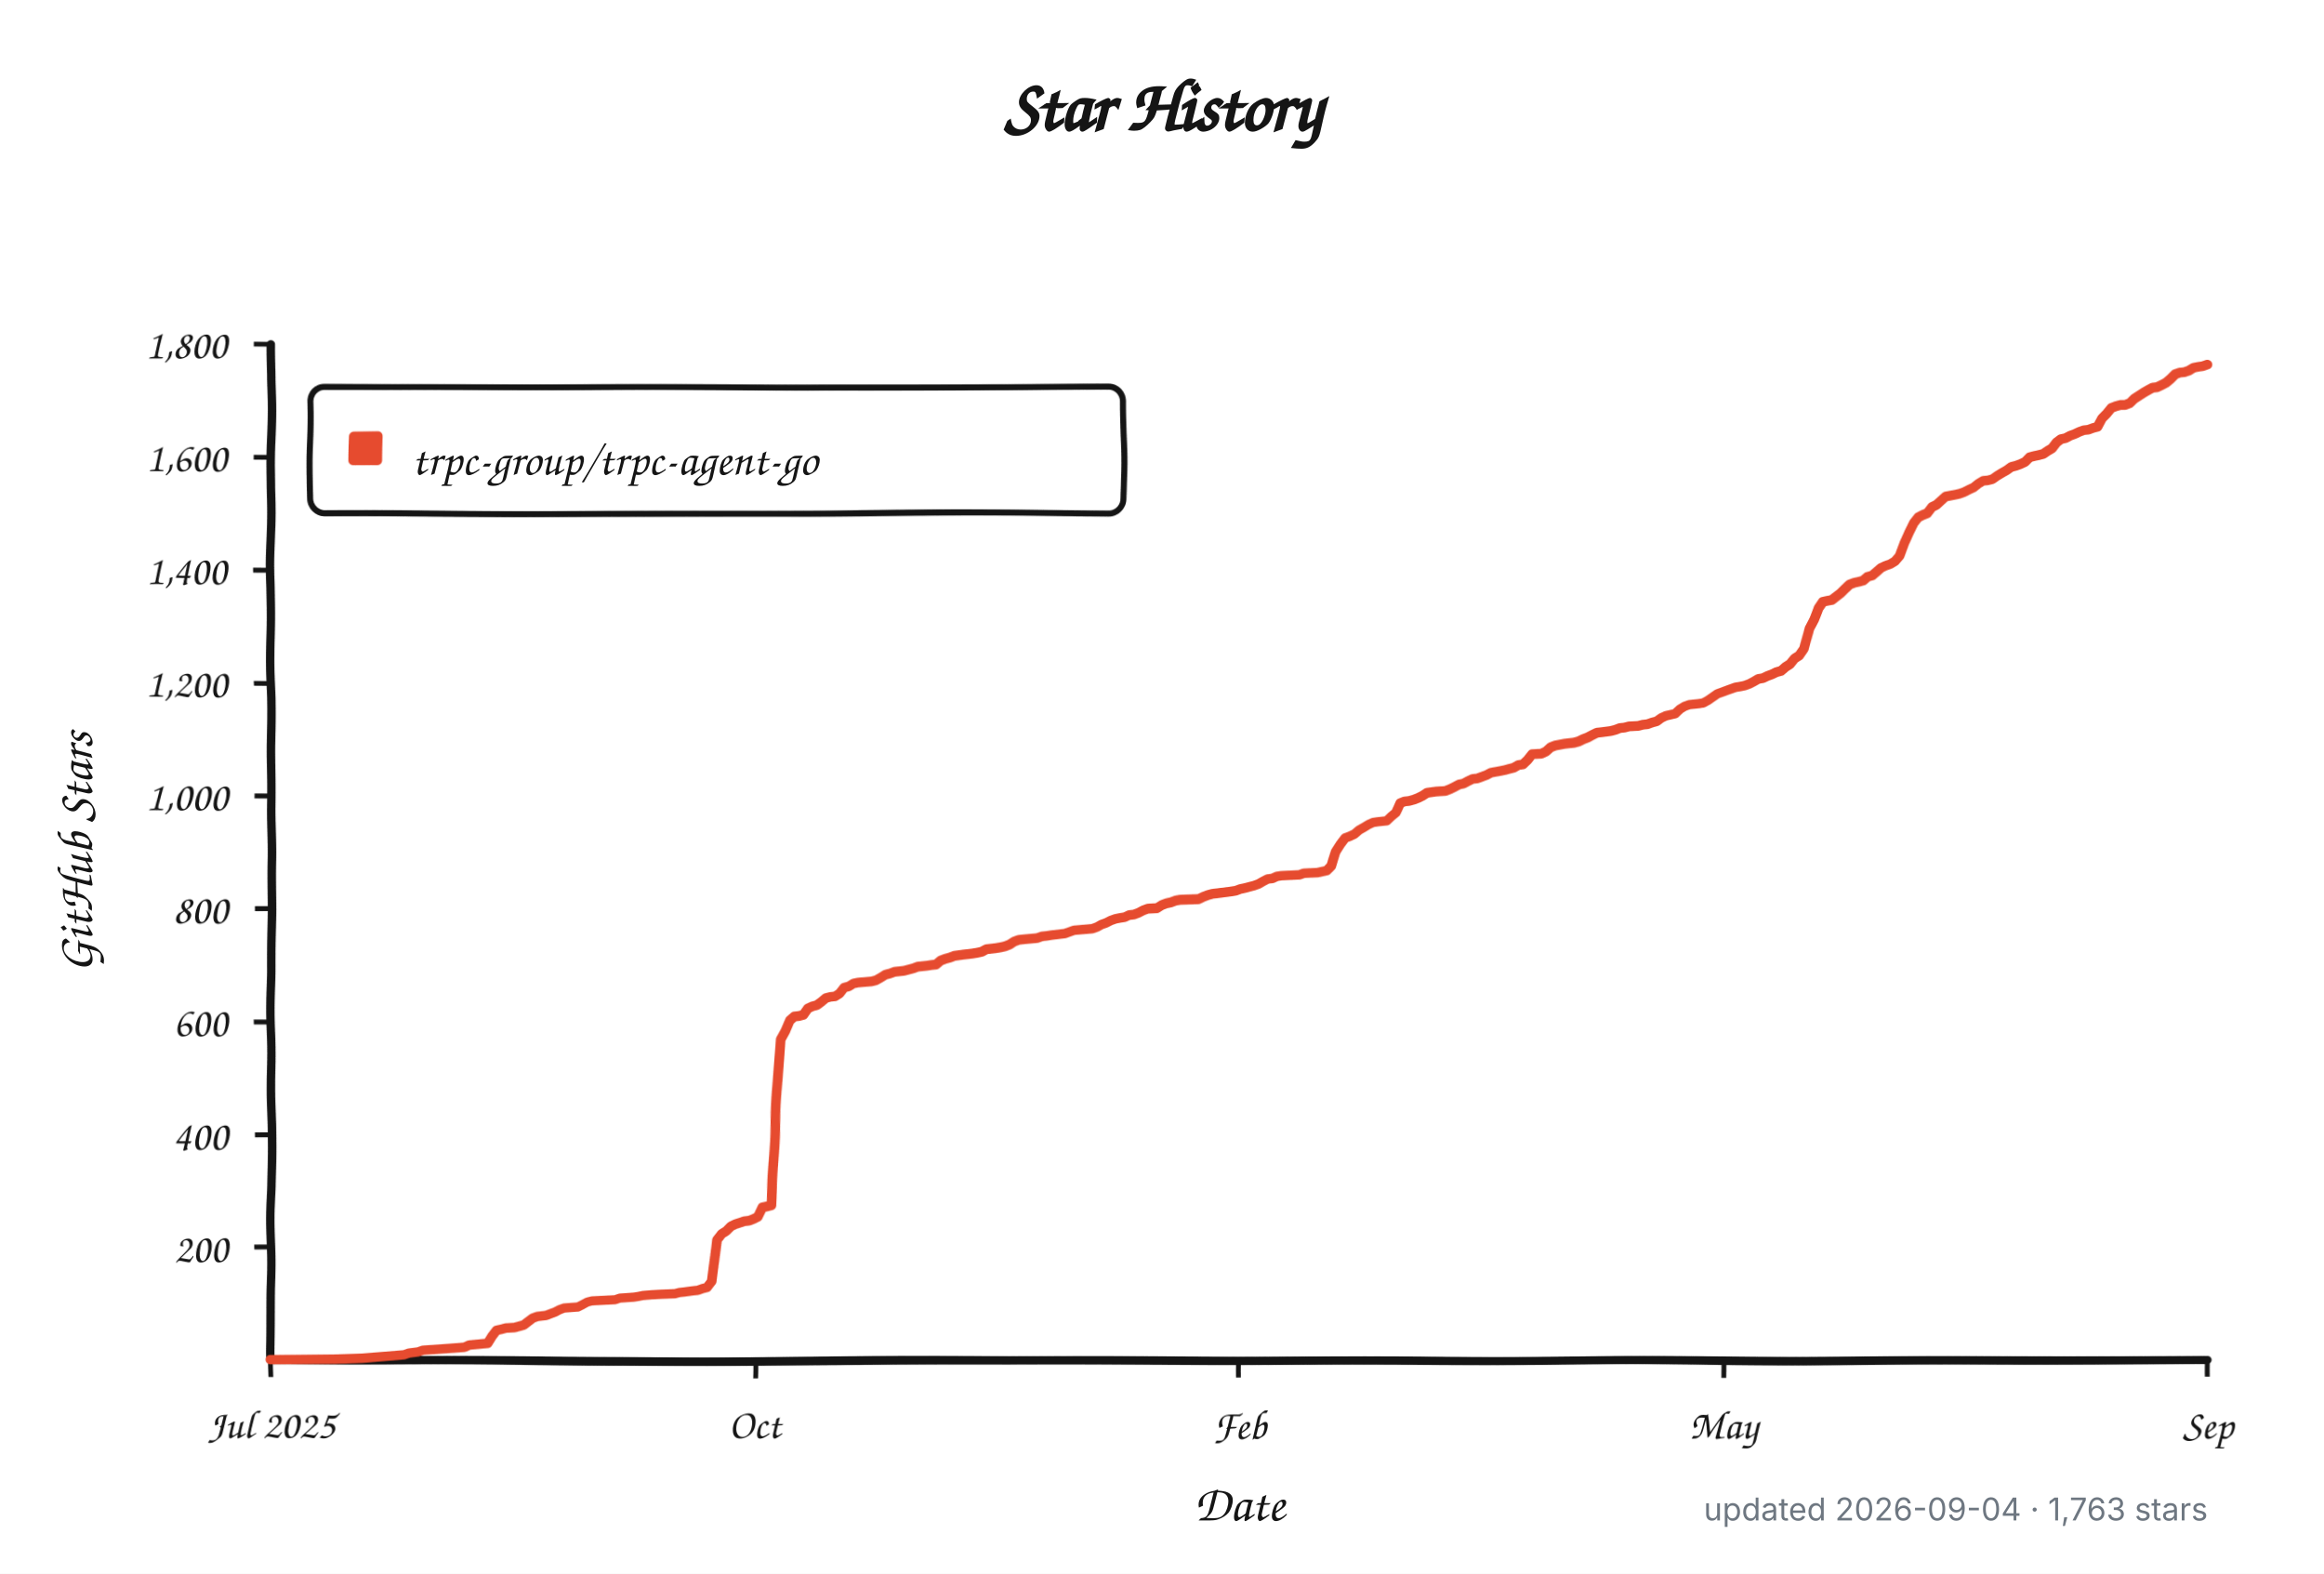
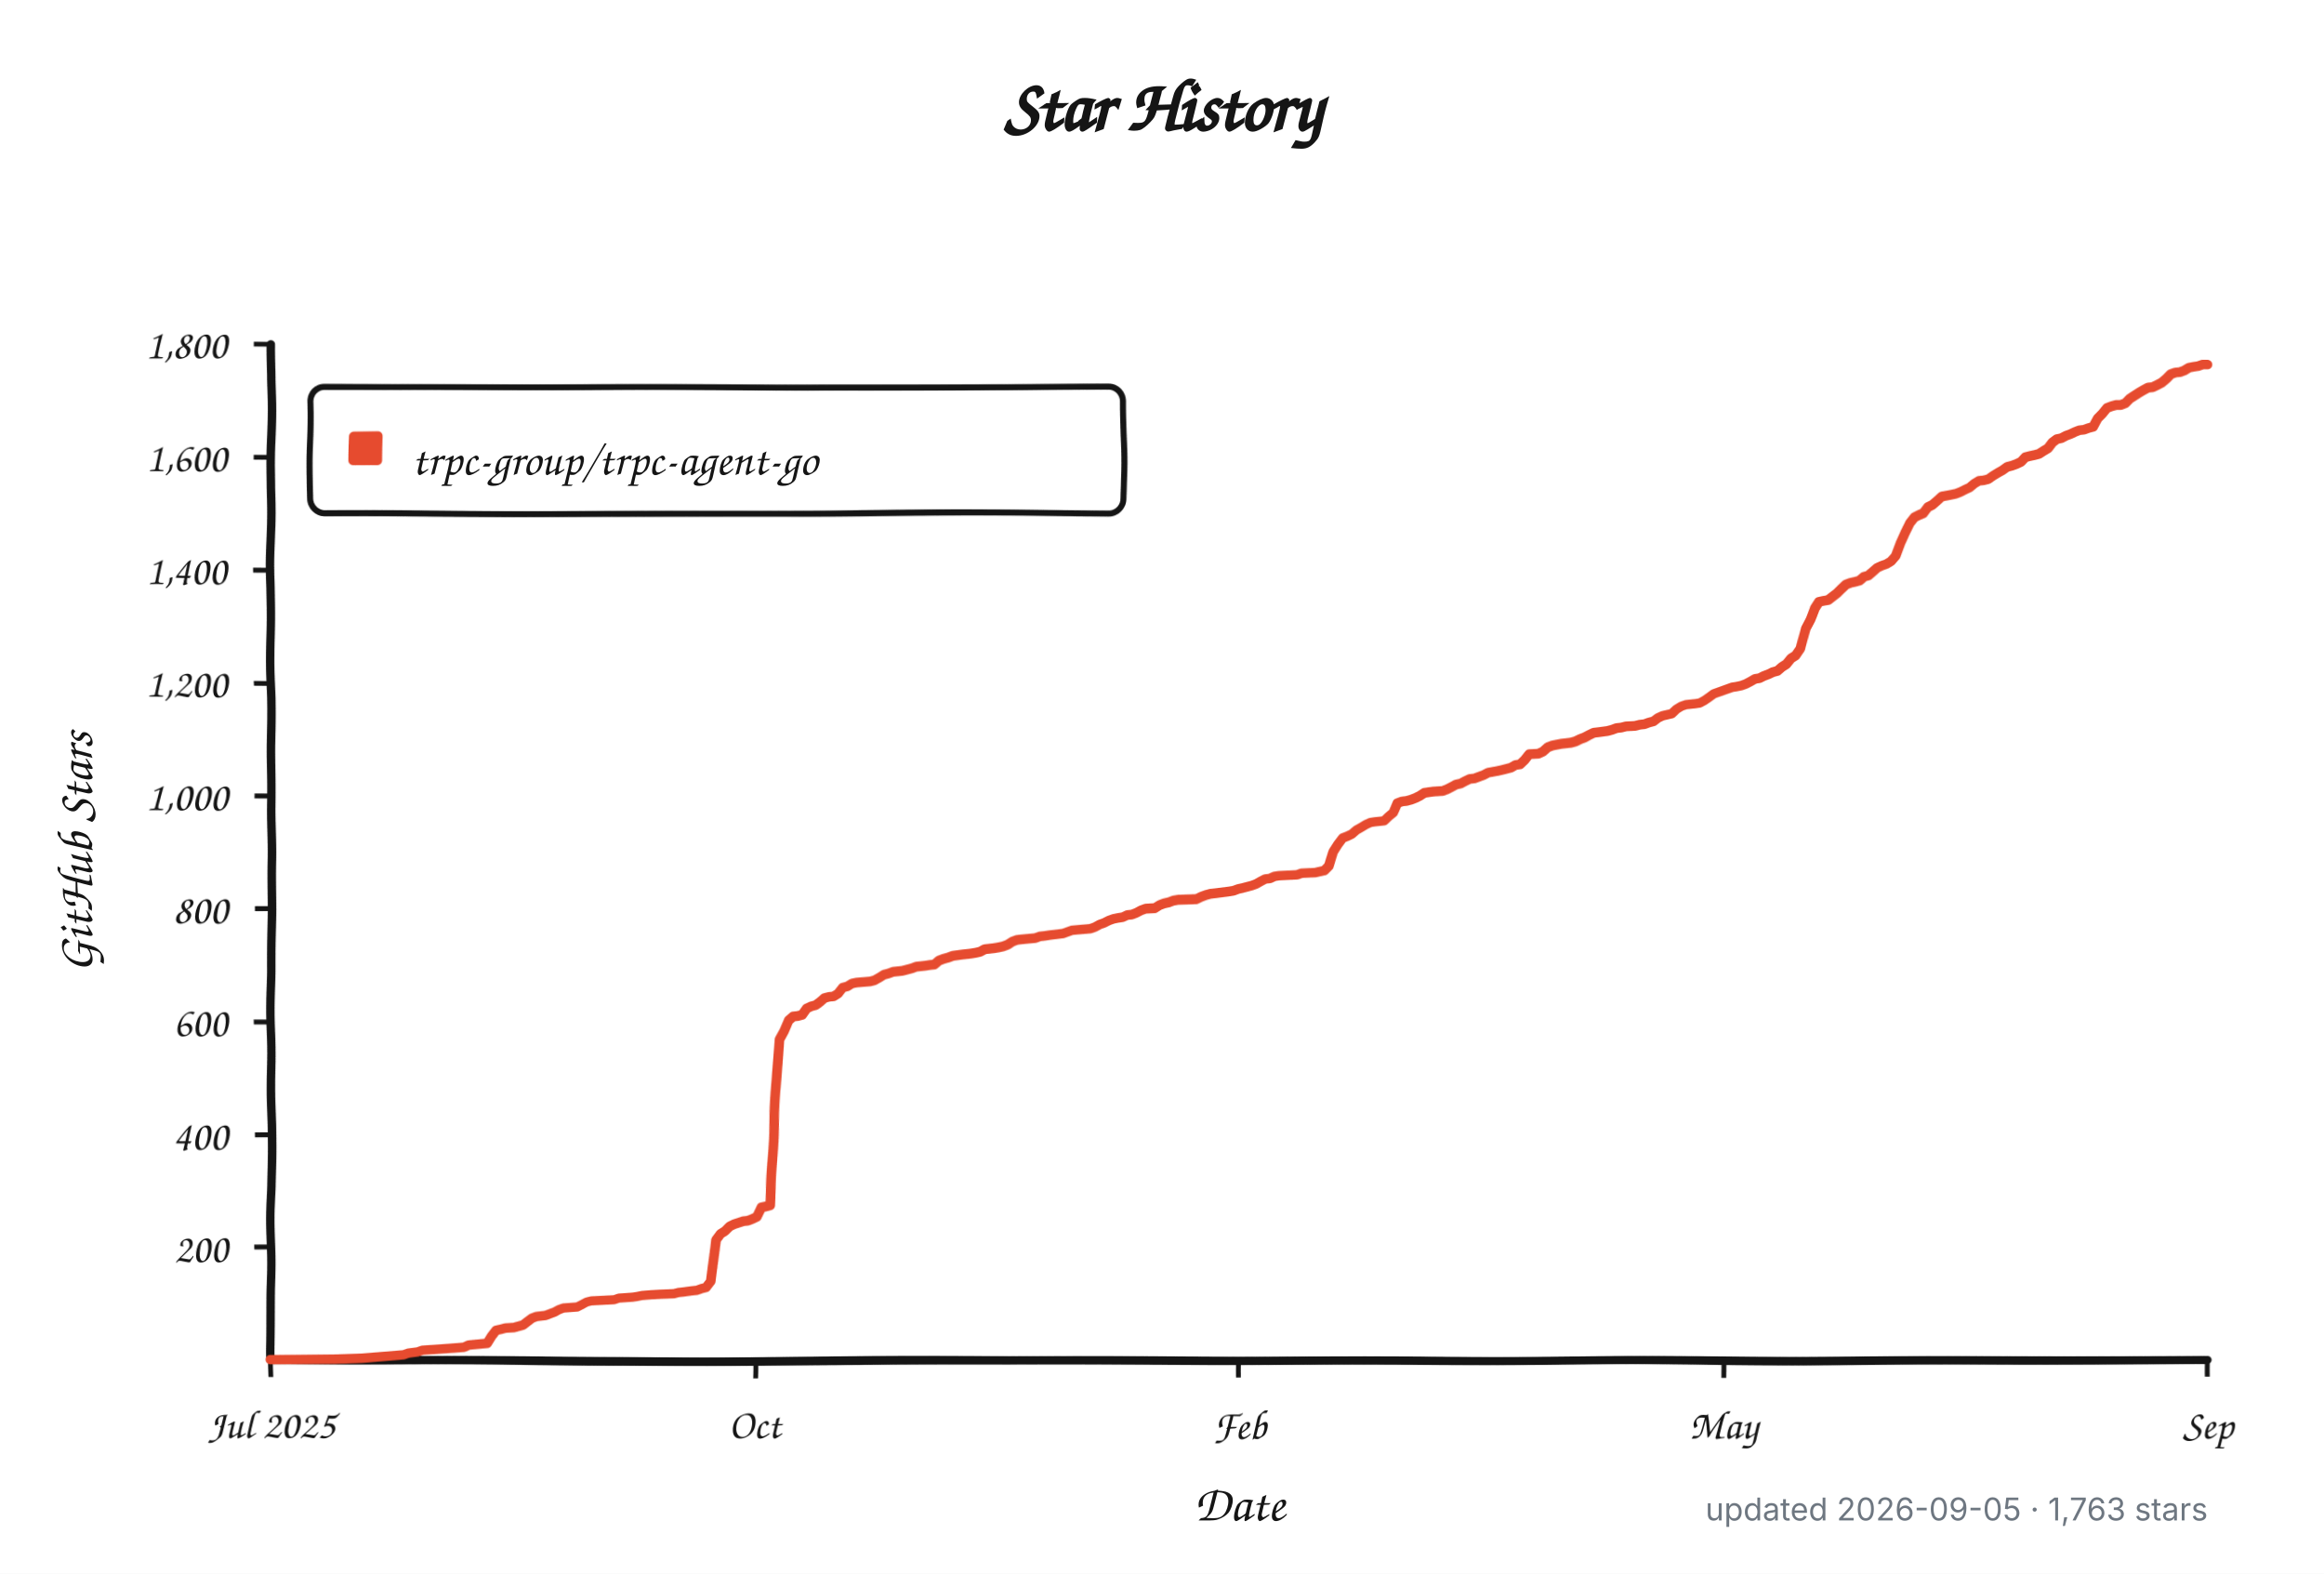
<svg xmlns="http://www.w3.org/2000/svg" width="960" height="650" viewBox="0 0 960 650" role="img" aria-labelledby="title description">
  <defs>
    <filter id="rough" x="-4%" y="-4%" width="108%" height="108%">
      <feTurbulence type="fractalNoise" baseFrequency="0.012 0.045" numOctaves="1" seed="17" result="noise" />
      <feDisplacementMap in="SourceGraphic" in2="noise" scale="1.8" xChannelSelector="R" yChannelSelector="G" />
    </filter>
  </defs>
  <style>
    .background { fill: #ffffff; }
    .axis, .tick, .legend-box { fill: none; stroke: #151515; }
    .axis { stroke-linecap: round; stroke-linejoin: round; stroke-width: 3.5; }
    .tick { stroke-width: 2; }
    .legend-box { fill: #ffffff; stroke-width: 2.5; }
    .series { fill: none; stroke: #e64b2f; stroke-linecap: round; stroke-linejoin: round; stroke-width: 4; }
    .swatch { fill: #e64b2f; }
    .title, .label, .axis-title, .legend {
      fill: #151515;
      font-family: "Comic Sans MS", "Bradley Hand", "Segoe Print", "Chalkboard SE", cursive;
    }
    .title { font-size: 30px; font-weight: 700; }
    .label { font-size: 17px; }
    .axis-title { font-size: 21px; font-weight: 600; }
    .legend { font-size: 19px; }
    .meta {
      fill: #6e7781;
      font: 13px -apple-system, BlinkMacSystemFont, "Segoe UI", sans-serif;
    }
    @media (prefers-color-scheme: dark) {
      .background { fill: #0d1117; }
      .axis, .tick, .legend-box { stroke: #f0f6fc; }
      .legend-box { fill: #161b22; }
      .title, .label, .axis-title, .legend { fill: #f0f6fc; }
      .series { stroke: #ff6b4a; }
      .swatch { fill: #ff6b4a; }
      .meta { fill: #8b949e; }
    }
  </style>
  <rect class="background" width="960" height="650" />
  <text class="title" x="480" y="54" text-anchor="middle">Star History</text>
  <g filter="url(#rough)">
    <path class="axis" d="M 112 142 V 562 H 912" />
    <path class="tick" d="M 105 515.3 H 112" />
    <text class="label" x="94" y="521.3" text-anchor="end">200</text>
    <path class="tick" d="M 105 468.7 H 112" />
    <text class="label" x="94" y="474.7" text-anchor="end">400</text>
    <path class="tick" d="M 105 422.0 H 112" />
    <text class="label" x="94" y="428.0" text-anchor="end">600</text>
    <path class="tick" d="M 105 375.3 H 112" />
    <text class="label" x="94" y="381.3" text-anchor="end">800</text>
    <path class="tick" d="M 105 328.7 H 112" />
    <text class="label" x="94" y="334.7" text-anchor="end">1,000</text>
    <path class="tick" d="M 105 282.0 H 112" />
    <text class="label" x="94" y="288.0" text-anchor="end">1,200</text>
    <path class="tick" d="M 105 235.3 H 112" />
    <text class="label" x="94" y="241.3" text-anchor="end">1,400</text>
    <path class="tick" d="M 105 188.7 H 112" />
    <text class="label" x="94" y="194.7" text-anchor="end">1,600</text>
    <path class="tick" d="M 105 142.0 H 112" />
    <text class="label" x="94" y="148.0" text-anchor="end">1,800</text>
    <path class="tick" d="M 112.0 562 V 569" />
    <text class="label" x="112.0" y="594" text-anchor="middle">Jul 2025</text>
    <path class="tick" d="M 312.0 562 V 569" />
    <text class="label" x="312.0" y="594" text-anchor="middle">Oct</text>
    <path class="tick" d="M 512.0 562 V 569" />
    <text class="label" x="512.0" y="594" text-anchor="middle">Feb</text>
    <path class="tick" d="M 712.0 562 V 569" />
    <text class="label" x="712.0" y="594" text-anchor="middle">May</text>
    <path class="tick" d="M 912.0 562 V 569" />
    <text class="label" x="912.0" y="594" text-anchor="middle">Sep</text>
    <rect class="legend-box" x="128" y="160" width="336" height="52" rx="6" />
    <rect class="swatch" x="144" y="178" width="14" height="14" rx="2" />
-     <path class="series" d="M 112.0 561.8 L 138.5 561.5 L 149.9 561.1 L 167.0 559.7 L 168.9 559.0 L 172.7 558.5 L 174.6 557.8 L 182.1 557.3 L 187.8 556.9 L 191.6 556.6 L 193.5 555.7 L 201.1 555.0 L 203.0 552.0 L 204.9 549.6 L 206.8 549.2 L 208.7 548.7 L 212.5 548.5 L 214.4 548.0 L 216.3 547.5 L 218.2 546.1 L 220.1 544.7 L 222.0 544.0 L 223.8 543.8 L 225.7 543.6 L 227.6 542.9 L 229.5 542.2 L 231.4 541.2 L 233.3 540.5 L 239.0 540.1 L 240.9 539.1 L 242.8 538.0 L 244.7 537.5 L 248.5 537.3 L 254.2 537.0 L 256.1 536.3 L 261.8 535.9 L 263.7 535.6 L 265.6 535.2 L 269.3 534.9 L 273.1 534.7 L 278.8 534.5 L 280.7 534.0 L 282.6 533.8 L 286.4 533.3 L 288.3 533.1 L 290.2 532.4 L 292.1 531.9 L 294.0 529.3 L 295.9 511.8 L 297.8 509.3 L 299.7 508.1 L 301.6 506.2 L 303.5 505.3 L 307.3 504.1 L 309.2 503.9 L 311.1 503.2 L 312.9 502.3 L 314.8 498.5 L 316.7 498.1 L 318.6 497.6 L 320.5 460.0 L 322.4 429.0 L 324.3 425.7 L 326.2 421.5 L 328.1 419.9 L 330.0 419.7 L 331.9 419.2 L 333.8 416.6 L 335.7 415.7 L 337.6 415.2 L 339.5 413.8 L 341.4 412.2 L 343.3 411.7 L 345.2 411.5 L 347.1 410.3 L 349.0 407.8 L 350.9 407.3 L 352.8 406.1 L 354.7 405.7 L 360.3 405.2 L 362.2 404.7 L 364.1 403.6 L 366.0 402.4 L 367.9 401.9 L 369.8 401.2 L 373.6 400.8 L 375.5 400.3 L 377.4 399.8 L 379.3 399.1 L 381.2 398.9 L 383.1 398.7 L 385.0 398.4 L 386.9 398.2 L 388.8 396.6 L 390.7 395.9 L 392.6 395.4 L 394.5 394.7 L 398.3 394.2 L 400.2 394.0 L 402.0 393.8 L 403.9 393.5 L 405.8 393.1 L 407.7 392.1 L 409.6 391.9 L 411.5 391.7 L 413.4 391.4 L 415.3 391.0 L 417.2 390.3 L 419.1 389.1 L 421.0 388.4 L 422.9 388.2 L 428.6 387.7 L 430.5 387.0 L 432.4 386.8 L 434.3 386.5 L 440.0 385.8 L 441.9 385.1 L 443.8 384.4 L 451.3 383.7 L 453.2 383.0 L 455.1 381.9 L 457.0 381.2 L 458.9 380.2 L 460.8 379.5 L 462.7 379.1 L 464.6 378.8 L 466.5 377.9 L 468.4 377.7 L 470.3 377.0 L 472.2 376.0 L 474.1 375.3 L 477.9 375.1 L 479.8 373.9 L 481.7 373.2 L 483.6 372.8 L 485.5 372.1 L 487.4 371.8 L 494.9 371.6 L 496.8 370.7 L 498.7 370.0 L 500.6 369.5 L 502.5 369.3 L 508.2 368.6 L 510.1 368.3 L 512.0 367.6 L 513.9 367.2 L 515.8 366.7 L 517.7 366.2 L 519.6 365.5 L 521.5 364.4 L 523.4 363.4 L 525.3 363.2 L 527.2 362.3 L 529.1 362.0 L 532.9 361.8 L 536.6 361.6 L 538.5 360.9 L 544.2 360.6 L 548.0 359.7 L 549.9 357.8 L 551.8 352.0 L 553.7 349.0 L 555.6 346.4 L 557.5 345.7 L 559.4 344.8 L 561.3 343.1 L 563.2 342.0 L 565.1 340.8 L 567.0 339.9 L 568.9 339.6 L 572.7 339.2 L 574.6 337.3 L 576.5 335.7 L 578.4 331.7 L 580.2 331.0 L 582.1 330.8 L 584.0 330.3 L 585.9 329.6 L 587.8 328.7 L 589.7 327.5 L 593.5 327.0 L 597.3 326.8 L 599.2 326.1 L 601.1 325.2 L 603.0 324.2 L 604.9 323.8 L 606.8 322.8 L 608.7 321.9 L 610.6 321.7 L 612.5 321.0 L 614.4 320.3 L 616.3 319.3 L 620.1 318.6 L 622.0 318.2 L 623.8 317.7 L 625.7 317.2 L 627.6 316.1 L 629.5 315.8 L 631.4 314.0 L 633.3 311.6 L 637.1 311.4 L 639.0 310.5 L 640.9 308.8 L 642.8 308.1 L 646.6 307.4 L 648.5 307.2 L 650.4 307.0 L 652.3 306.5 L 654.2 305.6 L 656.1 304.9 L 658.0 303.9 L 659.9 303.0 L 661.8 302.8 L 665.6 302.3 L 667.5 301.8 L 669.3 301.1 L 671.2 300.9 L 673.1 300.4 L 676.9 300.2 L 678.8 299.7 L 680.7 299.5 L 682.6 298.8 L 684.5 298.3 L 686.4 296.9 L 688.3 296.0 L 692.1 295.1 L 694.0 293.2 L 695.9 292.0 L 697.8 291.3 L 701.6 290.9 L 703.5 290.6 L 705.4 289.5 L 707.3 288.1 L 709.2 286.7 L 711.1 286.0 L 712.9 285.3 L 714.8 284.6 L 716.7 283.9 L 718.6 283.6 L 720.5 283.2 L 722.4 282.5 L 724.3 281.5 L 726.2 280.4 L 728.1 280.1 L 730.0 279.2 L 731.9 278.5 L 733.8 277.6 L 735.7 277.1 L 737.6 275.5 L 739.5 274.3 L 741.4 272.0 L 743.3 270.8 L 745.2 268.0 L 747.1 259.6 L 749.0 255.9 L 750.9 251.2 L 752.8 248.6 L 754.7 248.2 L 756.5 247.9 L 758.4 246.5 L 760.3 245.1 L 762.2 243.3 L 764.1 241.6 L 766.0 240.9 L 767.9 240.5 L 769.8 240.0 L 771.7 238.4 L 773.6 237.9 L 775.5 236.3 L 777.4 234.6 L 779.3 233.7 L 781.2 233.0 L 783.1 231.8 L 785.0 229.5 L 786.9 223.9 L 788.8 219.5 L 790.7 215.7 L 792.6 213.4 L 794.5 212.5 L 796.4 211.8 L 798.3 209.4 L 800.2 208.5 L 802.0 206.9 L 803.9 205.2 L 807.7 204.5 L 809.6 204.1 L 811.5 203.4 L 813.4 202.4 L 815.3 201.5 L 817.2 199.9 L 819.1 198.7 L 821.0 198.5 L 822.9 198.0 L 824.8 196.6 L 826.7 195.4 L 828.6 194.3 L 830.5 192.9 L 832.4 192.4 L 834.3 191.7 L 836.2 190.8 L 838.1 188.9 L 840.0 188.4 L 841.9 188.0 L 843.8 187.5 L 845.6 186.3 L 847.5 185.2 L 849.4 182.8 L 851.3 181.4 L 853.2 181.0 L 855.1 180.0 L 857.0 179.3 L 858.9 178.4 L 860.8 177.7 L 862.7 177.5 L 864.6 176.8 L 866.5 176.3 L 868.4 172.8 L 870.3 170.9 L 872.2 168.6 L 874.1 167.9 L 876.0 167.4 L 877.9 167.4 L 879.8 166.7 L 881.7 164.9 L 883.6 163.7 L 885.5 162.5 L 887.4 161.4 L 889.3 160.4 L 891.1 160.2 L 893.0 159.3 L 894.9 158.3 L 896.8 156.7 L 898.7 154.8 L 900.6 154.1 L 902.5 153.9 L 904.4 153.2 L 906.3 152.0 L 908.2 151.6 L 910.1 151.3 L 912.0 150.6" />
+     <path class="series" d="M 112.0 561.8 L 138.5 561.5 L 149.8 561.1 L 166.8 559.7 L 168.7 559.0 L 172.5 558.5 L 174.4 557.8 L 182.0 557.3 L 187.7 556.9 L 191.4 556.6 L 193.3 555.7 L 200.9 555.0 L 202.8 552.0 L 204.7 549.6 L 206.6 549.2 L 208.5 548.7 L 212.2 548.5 L 214.1 548.0 L 216.0 547.5 L 217.9 546.1 L 219.8 544.7 L 221.7 544.0 L 223.6 543.8 L 225.5 543.6 L 227.4 542.9 L 229.3 542.2 L 231.1 541.2 L 233.0 540.5 L 238.7 540.1 L 240.6 539.1 L 242.5 538.0 L 244.4 537.5 L 248.2 537.3 L 253.8 537.0 L 255.7 536.3 L 261.4 535.9 L 263.3 535.6 L 265.2 535.2 L 269.0 534.9 L 272.8 534.7 L 278.4 534.5 L 280.3 534.0 L 282.2 533.8 L 286.0 533.3 L 287.9 533.1 L 289.8 532.4 L 291.7 531.9 L 293.6 529.3 L 295.5 511.8 L 297.3 509.3 L 299.2 508.1 L 301.1 506.2 L 303.0 505.3 L 306.8 504.1 L 308.7 503.9 L 310.6 503.2 L 312.5 502.3 L 314.4 498.5 L 316.3 498.1 L 318.1 497.6 L 320.0 460.0 L 321.9 429.0 L 323.8 425.7 L 325.7 421.5 L 327.6 419.9 L 329.5 419.7 L 331.4 419.2 L 333.3 416.6 L 335.2 415.7 L 337.1 415.2 L 339.0 413.8 L 340.8 412.2 L 342.7 411.7 L 344.6 411.5 L 346.5 410.3 L 348.4 407.8 L 350.3 407.3 L 352.2 406.1 L 354.1 405.7 L 359.8 405.2 L 361.6 404.7 L 363.5 403.6 L 365.4 402.4 L 367.3 401.9 L 369.2 401.2 L 373.0 400.8 L 374.9 400.3 L 376.8 399.8 L 378.7 399.1 L 380.6 398.9 L 382.4 398.7 L 384.3 398.4 L 386.2 398.2 L 388.1 396.6 L 390.0 395.9 L 391.9 395.4 L 393.8 394.7 L 397.6 394.2 L 399.5 394.0 L 401.4 393.8 L 403.3 393.5 L 405.1 393.1 L 407.0 392.1 L 408.9 391.9 L 410.8 391.7 L 412.7 391.4 L 414.6 391.0 L 416.5 390.3 L 418.4 389.1 L 420.3 388.4 L 422.2 388.2 L 427.8 387.7 L 429.7 387.0 L 431.6 386.8 L 433.5 386.5 L 439.2 385.8 L 441.1 385.1 L 443.0 384.4 L 450.5 383.7 L 452.4 383.0 L 454.3 381.9 L 456.2 381.2 L 458.1 380.2 L 460.0 379.5 L 461.9 379.1 L 463.8 378.8 L 465.7 377.9 L 467.6 377.7 L 469.4 377.0 L 471.3 376.0 L 473.2 375.3 L 477.0 375.1 L 478.9 373.9 L 480.8 373.2 L 482.7 372.8 L 484.6 372.1 L 486.5 371.8 L 494.0 371.6 L 495.9 370.7 L 497.8 370.0 L 499.7 369.5 L 501.6 369.3 L 507.3 368.6 L 509.2 368.3 L 511.1 367.6 L 512.9 367.2 L 514.8 366.7 L 516.7 366.2 L 518.6 365.5 L 520.5 364.4 L 522.4 363.4 L 524.3 363.2 L 526.2 362.3 L 528.1 362.0 L 531.9 361.8 L 535.6 361.6 L 537.5 360.9 L 543.2 360.6 L 547.0 359.7 L 548.9 357.8 L 550.8 352.0 L 552.7 349.0 L 554.6 346.4 L 556.4 345.7 L 558.3 344.8 L 560.2 343.1 L 562.1 342.0 L 564.0 340.8 L 565.9 339.9 L 567.8 339.6 L 571.6 339.2 L 573.5 337.3 L 575.4 335.7 L 577.2 331.7 L 579.1 331.0 L 581.0 330.8 L 582.9 330.3 L 584.8 329.6 L 586.7 328.7 L 588.6 327.5 L 592.4 327.0 L 596.2 326.8 L 598.1 326.1 L 599.9 325.2 L 601.8 324.2 L 603.7 323.8 L 605.6 322.8 L 607.5 321.9 L 609.4 321.7 L 611.3 321.0 L 613.2 320.3 L 615.1 319.3 L 618.9 318.6 L 620.7 318.2 L 622.6 317.7 L 624.5 317.2 L 626.4 316.1 L 628.3 315.8 L 630.2 314.0 L 632.1 311.6 L 635.9 311.4 L 637.8 310.5 L 639.7 308.8 L 641.6 308.1 L 645.3 307.4 L 647.2 307.2 L 649.1 307.0 L 651.0 306.5 L 652.9 305.6 L 654.8 304.9 L 656.7 303.9 L 658.6 303.0 L 660.5 302.8 L 664.2 302.3 L 666.1 301.8 L 668.0 301.1 L 669.9 300.9 L 671.8 300.4 L 675.6 300.2 L 677.5 299.7 L 679.4 299.5 L 681.3 298.8 L 683.2 298.3 L 685.0 296.9 L 686.9 296.0 L 690.7 295.1 L 692.6 293.2 L 694.5 292.0 L 696.4 291.3 L 700.2 290.9 L 702.1 290.6 L 704.0 289.5 L 705.9 288.1 L 707.7 286.7 L 709.6 286.0 L 711.5 285.3 L 713.4 284.6 L 715.3 283.9 L 717.2 283.6 L 719.1 283.2 L 721.0 282.5 L 722.9 281.5 L 724.8 280.4 L 726.7 280.1 L 728.5 279.2 L 730.4 278.5 L 732.3 277.6 L 734.2 277.1 L 736.1 275.5 L 738.0 274.3 L 739.9 272.0 L 741.8 270.8 L 743.7 268.0 L 745.6 259.6 L 747.5 255.9 L 749.4 251.2 L 751.2 248.6 L 753.1 248.2 L 755.0 247.9 L 756.9 246.5 L 758.8 245.1 L 760.7 243.3 L 762.6 241.6 L 764.5 240.9 L 766.4 240.5 L 768.3 240.0 L 770.2 238.4 L 772.0 237.9 L 773.9 236.3 L 775.8 234.6 L 777.7 233.7 L 779.6 233.0 L 781.5 231.8 L 783.4 229.5 L 785.3 223.9 L 787.2 219.5 L 789.1 215.7 L 791.0 213.4 L 792.9 212.5 L 794.7 211.8 L 796.6 209.4 L 798.5 208.5 L 800.4 206.9 L 802.3 205.2 L 806.1 204.5 L 808.0 204.1 L 809.9 203.4 L 811.8 202.4 L 813.7 201.5 L 815.5 199.9 L 817.4 198.7 L 819.3 198.5 L 821.2 198.0 L 823.1 196.6 L 825.0 195.4 L 826.9 194.3 L 828.8 192.9 L 830.7 192.4 L 832.6 191.7 L 834.5 190.8 L 836.3 188.9 L 838.2 188.4 L 840.1 188.0 L 842.0 187.5 L 843.9 186.3 L 845.8 185.2 L 847.7 182.8 L 849.6 181.4 L 851.5 181.0 L 853.4 180.0 L 855.3 179.3 L 857.2 178.4 L 859.0 177.7 L 860.9 177.5 L 862.8 176.8 L 864.7 176.3 L 866.6 172.8 L 868.5 170.9 L 870.4 168.6 L 872.3 167.9 L 874.2 167.4 L 876.1 167.4 L 878.0 166.7 L 879.8 164.9 L 881.7 163.7 L 883.6 162.5 L 885.5 161.4 L 887.4 160.4 L 889.3 160.2 L 891.2 159.3 L 893.1 158.3 L 895.0 156.7 L 896.9 154.8 L 898.8 154.1 L 900.7 153.9 L 902.5 153.2 L 904.4 152.0 L 906.3 151.6 L 908.2 151.3 L 910.1 150.6 L 912.0 150.6" />
  </g>
  <text class="legend" x="170" y="196">trpc-group/trpc-agent-go</text>
  <text class="axis-title" x="512" y="628" text-anchor="middle">Date</text>
  <text class="axis-title" x="-352" y="38" text-anchor="middle" transform="rotate(-90)">GitHub Stars</text>
-   <text class="meta" x="912" y="628" text-anchor="end">updated 2026-09-04 · 1,763 stars</text>
+   <text class="meta" x="912" y="628" text-anchor="end">updated 2026-09-05 · 1,763 stars</text>
</svg>
